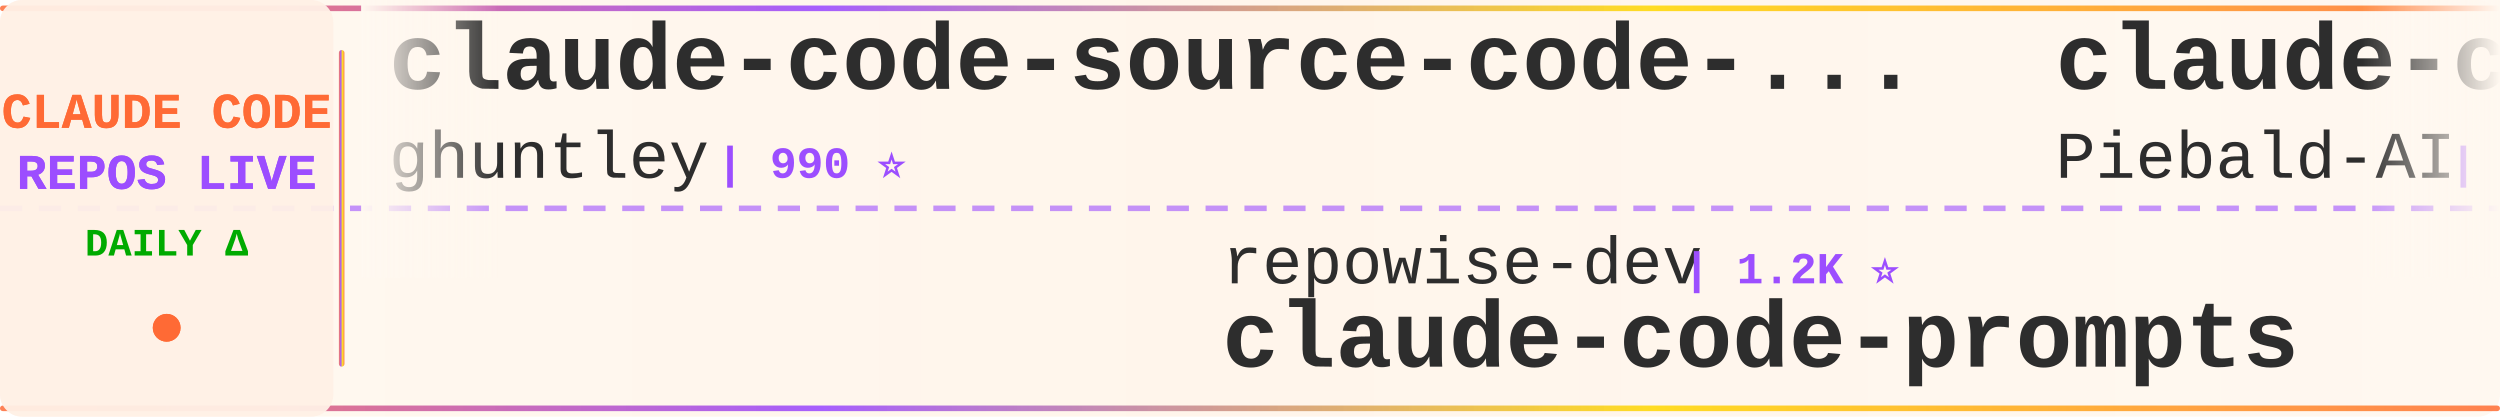
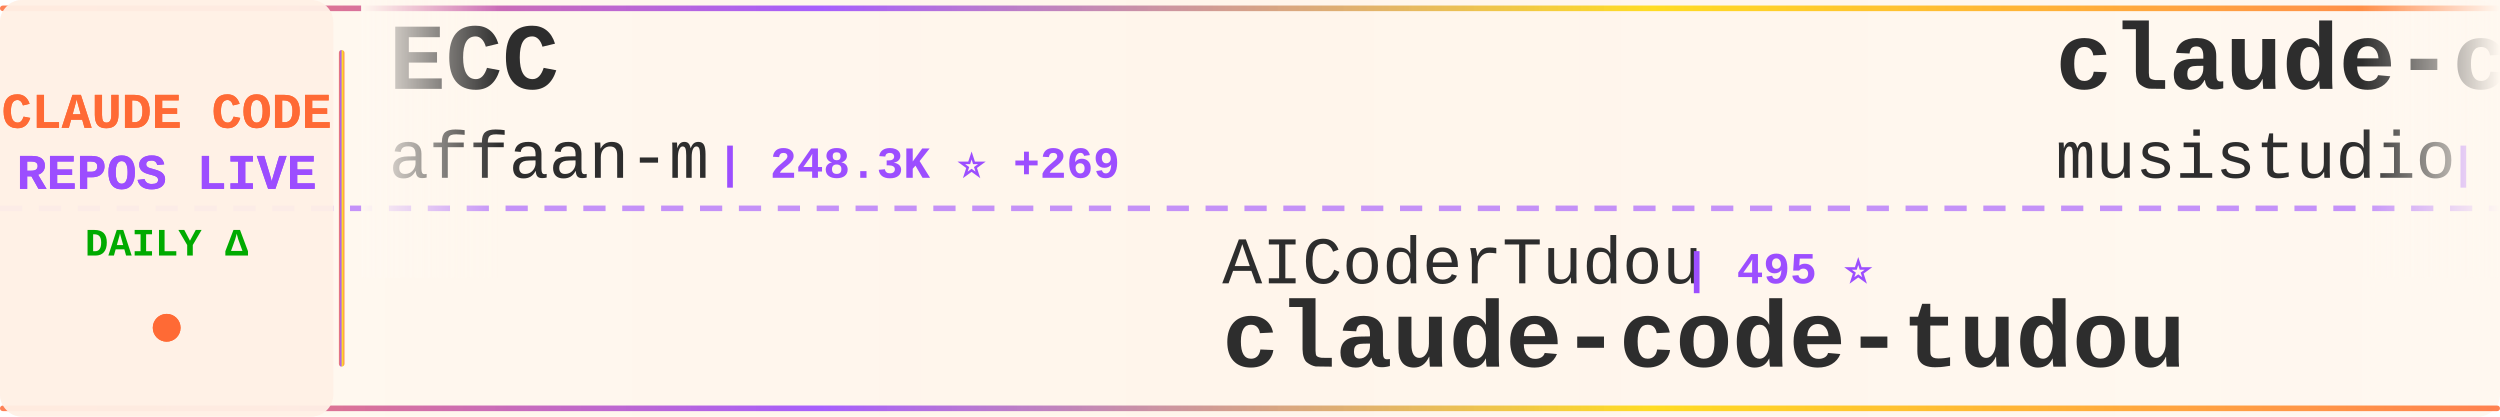
<svg xmlns="http://www.w3.org/2000/svg" width="900" height="150">
  <defs>
    <linearGradient id="tickerBg" x1="0%" y1="0%" x2="100%" y2="0%">
      <stop offset="0%" style="stop-color:#fff8f0;stop-opacity:0.98" />
      <stop offset="50%" style="stop-color:#fff5eb;stop-opacity:1" />
      <stop offset="100%" style="stop-color:#fff8f0;stop-opacity:0.98" />
    </linearGradient>
    <linearGradient id="borderGrad" x1="0%" y1="0%" x2="100%" y2="0%">
      <stop offset="0%" style="stop-color:#FF6B35;stop-opacity:0.85">
        <animate attributeName="stop-opacity" values="0.85;1;0.85" dur="2s" repeatCount="indefinite" />
      </stop>
      <stop offset="33%" style="stop-color:#9C4EFF;stop-opacity:0.9">
        <animate attributeName="stop-opacity" values="0.9;1;0.9" dur="2.2s" repeatCount="indefinite" />
      </stop>
      <stop offset="66%" style="stop-color:#FFD700;stop-opacity:0.85">
        <animate attributeName="stop-opacity" values="0.85;1;0.85" dur="1.8s" repeatCount="indefinite" />
      </stop>
      <stop offset="100%" style="stop-color:#FF6B35;stop-opacity:0.85">
        <animate attributeName="stop-opacity" values="0.85;1;0.85" dur="2s" repeatCount="indefinite" />
      </stop>
    </linearGradient>
    <filter id="textGlow">
      <feGaussianBlur stdDeviation="0.15" result="coloredBlur" />
      <feMerge>
        <feMergeNode in="coloredBlur" />
        <feMergeNode in="SourceGraphic" />
      </feMerge>
    </filter>
    <filter id="metricGlow">
      <feGaussianBlur stdDeviation="0.2" result="coloredBlur" />
      <feMerge>
        <feMergeNode in="coloredBlur" />
        <feMergeNode in="SourceGraphic" />
      </feMerge>
    </filter>
    <linearGradient id="leftFade" x1="0%" y1="0%" x2="100%" y2="0%">
      <stop offset="0%" style="stop-color:#fff8f0;stop-opacity:1" />
      <stop offset="100%" style="stop-color:#fff8f0;stop-opacity:0" />
    </linearGradient>
    <linearGradient id="rightFade" x1="0%" y1="0%" x2="100%" y2="0%">
      <stop offset="0%" style="stop-color:#fff8f0;stop-opacity:0" />
      <stop offset="100%" style="stop-color:#fff8f0;stop-opacity:1" />
    </linearGradient>
  </defs>
  <rect width="900" height="150" fill="url(#tickerBg)" rx="8" />
  <rect x="0" y="2" width="900" height="2" fill="url(#borderGrad)" rx="1" />
  <rect x="0" y="146" width="900" height="2" fill="url(#borderGrad)" rx="1" />
  <line x1="0" y1="75" x2="900" y2="75" stroke="#9C4EFF" stroke-width="2" stroke-dasharray="8 6" opacity="0.6" />
  <rect x="0" y="0" width="120" height="150" fill="#fff0e6" opacity="0.95" rx="8" />
  <text x="60" y="46" font-family="'Courier New', monospace" font-size="18" font-weight="bold" fill="#FF6B35" text-anchor="middle" filter="url(#textGlow)">
    CLAUDE CODE
  </text>
  <text x="60" y="68" font-family="'Courier New', monospace" font-size="18" font-weight="bold" fill="#9C4EFF" text-anchor="middle" filter="url(#textGlow)">
    REPOS LIVE
  </text>
  <text x="60" y="92" font-family="'Courier New', monospace" font-size="14" font-weight="bold" fill="#00aa00" text-anchor="middle">
    DAILY Δ
  </text>
  <circle cx="60" cy="118" r="5" fill="#FF6B35" filter="url(#metricGlow)">
    <animate attributeName="r" values="4;6;4" dur="1.5s" repeatCount="indefinite" />
    <animate attributeName="opacity" values="0.6;1;0.6" dur="1.5s" repeatCount="indefinite" />
  </circle>
  <rect x="122" y="18" width="2" height="114" fill="url(#borderGrad)" rx="1" />
  <clipPath id="tickerClip">
    <rect x="130" y="0" width="770" height="150" />
  </clipPath>
  <g clip-path="url(#tickerClip)">
    <g id="tickerItems">
      <animateTransform attributeName="transform" attributeType="XML" type="translate" from="0 0" to="-3000 0" dur="54s" repeatCount="indefinite" />
      <g transform="translate(0, 0)">
-         <text x="140" y="32" font-family="'Courier New', monospace" font-size="34" font-weight="bold" fill="#2d2d2d">claude-code-source-code-...</text>
-         <text x="140" y="64" font-family="'Courier New', monospace" font-size="24" font-weight="normal" fill="#2d2d2d" opacity="1.0">ghuntley</text>
-         <text x="258" y="64" font-family="'Courier New', monospace" font-size="16" font-weight="bold" fill="#9C4EFF"> | 990 ⭐</text>
+         <text x="140" y="32" font-family="'Courier New', monospace" font-size="34" font-weight="bold" fill="#2d2d2d">ECC</text>
+         <text x="140" y="64" font-family="'Courier New', monospace" font-size="24" font-weight="normal" fill="#2d2d2d" opacity="1.0">affaan-m</text>
+         <text x="258" y="64" font-family="'Courier New', monospace" font-size="16" font-weight="bold" fill="#9C4EFF"> | 248.3K ⭐ +269</text>
      </g>
      <g transform="translate(300, 0)">
-         <text x="140" y="102" font-family="'Courier New', monospace" font-size="24" font-weight="normal" fill="#2d2d2d" opacity="1.0">repowise-dev</text>
-         <text x="306" y="102" font-family="'Courier New', monospace" font-size="16" font-weight="bold" fill="#9C4EFF"> | 1.2K ⭐</text>
-         <text x="140" y="132" font-family="'Courier New', monospace" font-size="34" font-weight="bold" fill="#2d2d2d">claude-code-prompts</text>
+         <text x="140" y="102" font-family="'Courier New', monospace" font-size="24" font-weight="normal" fill="#2d2d2d" opacity="1.0">AICoderTudou</text>
+         <text x="306" y="102" font-family="'Courier New', monospace" font-size="16" font-weight="bold" fill="#9C4EFF"> | 495 ⭐</text>
+         <text x="140" y="132" font-family="'Courier New', monospace" font-size="34" font-weight="bold" fill="#2d2d2d">claude-code-tudou</text>
      </g>
      <g transform="translate(600, 0)">
-         <text x="140" y="32" font-family="'Courier New', monospace" font-size="34" font-weight="bold" fill="#2d2d2d">claude-code-system-promp...</text>
-         <text x="140" y="64" font-family="'Courier New', monospace" font-size="24" font-weight="normal" fill="#2d2d2d" opacity="1.0">Piebald-AI</text>
-         <text x="282" y="64" font-family="'Courier New', monospace" font-size="16" font-weight="bold" fill="#9C4EFF"> | 12.6K ⭐</text>
+         <text x="140" y="32" font-family="'Courier New', monospace" font-size="34" font-weight="bold" fill="#2d2d2d">claude-code-router</text>
+         <text x="140" y="64" font-family="'Courier New', monospace" font-size="24" font-weight="normal" fill="#2d2d2d" opacity="1.0">musistudio</text>
+         <text x="282" y="64" font-family="'Courier New', monospace" font-size="16" font-weight="bold" fill="#9C4EFF"> | 37.1K ⭐ +2</text>
      </g>
      <g transform="translate(900, 0)">
-         <text x="140" y="102" font-family="'Courier New', monospace" font-size="24" font-weight="normal" fill="#2d2d2d" opacity="1.0">digitalsamba</text>
-         <text x="306" y="102" font-family="'Courier New', monospace" font-size="16" font-weight="bold" fill="#9C4EFF"> | 2.0K ⭐</text>
-         <text x="140" y="132" font-family="'Courier New', monospace" font-size="34" font-weight="bold" fill="#2d2d2d">claude-code-video-toolki...</text>
+         <text x="140" y="102" font-family="'Courier New', monospace" font-size="24" font-weight="normal" fill="#2d2d2d" opacity="1.0">ykdojo</text>
+         <text x="234" y="102" font-family="'Courier New', monospace" font-size="16" font-weight="bold" fill="#9C4EFF"> | 10.0K ⭐ +1</text>
+         <text x="140" y="132" font-family="'Courier New', monospace" font-size="34" font-weight="bold" fill="#2d2d2d">claude-code-tips</text>
      </g>
      <g transform="translate(1200, 0)">
-         <text x="140" y="32" font-family="'Courier New', monospace" font-size="34" font-weight="bold" fill="#2d2d2d">skills</text>
-         <text x="140" y="64" font-family="'Courier New', monospace" font-size="24" font-weight="normal" fill="#2d2d2d" opacity="1.0">anthropics</text>
-         <text x="282" y="64" font-family="'Courier New', monospace" font-size="16" font-weight="bold" fill="#9C4EFF"> | 174.0K ⭐ +98</text>
+         <text x="140" y="32" font-family="'Courier New', monospace" font-size="34" font-weight="bold" fill="#2d2d2d">claude-code-webui</text>
+         <text x="140" y="64" font-family="'Courier New', monospace" font-size="24" font-weight="normal" fill="#2d2d2d" opacity="1.0">sugyan</text>
+         <text x="234" y="64" font-family="'Courier New', monospace" font-size="16" font-weight="bold" fill="#9C4EFF"> | 1.1K ⭐</text>
      </g>
      <g transform="translate(1500, 0)">
-         <text x="140" y="102" font-family="'Courier New', monospace" font-size="24" font-weight="normal" fill="#2d2d2d" opacity="1.0">WorldFlowAI</text>
-         <text x="294" y="102" font-family="'Courier New', monospace" font-size="16" font-weight="bold" fill="#9C4EFF"> | 2.1K ⭐ +23</text>
-         <text x="140" y="132" font-family="'Courier New', monospace" font-size="34" font-weight="bold" fill="#2d2d2d">everything-claude-code</text>
+         <text x="140" y="102" font-family="'Courier New', monospace" font-size="24" font-weight="normal" fill="#2d2d2d" opacity="1.0">Pimzino</text>
+         <text x="246" y="102" font-family="'Courier New', monospace" font-size="16" font-weight="bold" fill="#9C4EFF"> | 3.9K ⭐ -1</text>
+         <text x="140" y="132" font-family="'Courier New', monospace" font-size="34" font-weight="bold" fill="#2d2d2d">claude-code-spec-workflo...</text>
      </g>
      <g transform="translate(1800, 0)">
+         <text x="140" y="32" font-family="'Courier New', monospace" font-size="34" font-weight="bold" fill="#2d2d2d">claude-code-rust</text>
+         <text x="140" y="64" font-family="'Courier New', monospace" font-size="24" font-weight="normal" fill="#2d2d2d" opacity="1.0">lorryjovens-hub</text>
+         <text x="342" y="64" font-family="'Courier New', monospace" font-size="16" font-weight="bold" fill="#9C4EFF"> | 1.7K ⭐</text>
+       </g>
+       <g transform="translate(2100, 0)">
+         <text x="140" y="102" font-family="'Courier New', monospace" font-size="24" font-weight="normal" fill="#2d2d2d" opacity="1.0">disler</text>
+         <text x="234" y="102" font-family="'Courier New', monospace" font-size="16" font-weight="bold" fill="#9C4EFF"> | 1.7K ⭐</text>
+         <text x="140" y="132" font-family="'Courier New', monospace" font-size="34" font-weight="bold" fill="#2d2d2d">pi-vs-claude-code</text>
+       </g>
+       <g transform="translate(2400, 0)">
        <text x="140" y="32" font-family="'Courier New', monospace" font-size="34" font-weight="bold" fill="#2d2d2d">claude-code-skills</text>
        <text x="140" y="64" font-family="'Courier New', monospace" font-size="24" font-weight="normal" fill="#2d2d2d" opacity="1.0">daymade</text>
        <text x="246" y="64" font-family="'Courier New', monospace" font-size="16" font-weight="bold" fill="#9C4EFF"> | 1.4K ⭐</text>
      </g>
-       <g transform="translate(2100, 0)">
-         <text x="140" y="102" font-family="'Courier New', monospace" font-size="24" font-weight="normal" fill="#2d2d2d" opacity="1.0">zstmfhy</text>
-         <text x="246" y="102" font-family="'Courier New', monospace" font-size="16" font-weight="bold" fill="#9C4EFF"> | 189 ⭐</text>
-         <text x="140" y="132" font-family="'Courier New', monospace" font-size="34" font-weight="bold" fill="#2d2d2d">Claude-code</text>
-       </g>
-       <g transform="translate(2400, 0)">
-         <text x="140" y="32" font-family="'Courier New', monospace" font-size="34" font-weight="bold" fill="#2d2d2d">Claude-Code-Source-Study</text>
-         <text x="140" y="64" font-family="'Courier New', monospace" font-size="24" font-weight="normal" fill="#2d2d2d" opacity="1.0">luyao618</text>
-         <text x="258" y="64" font-family="'Courier New', monospace" font-size="16" font-weight="bold" fill="#9C4EFF"> | 1.7K ⭐ +1</text>
-       </g>
      <g transform="translate(2700, 0)">
-         <text x="140" y="102" font-family="'Courier New', monospace" font-size="24" font-weight="normal" fill="#2d2d2d" opacity="1.0">pengchengneo</text>
-         <text x="306" y="102" font-family="'Courier New', monospace" font-size="16" font-weight="bold" fill="#9C4EFF"> | 1.8K ⭐</text>
-         <text x="140" y="132" font-family="'Courier New', monospace" font-size="34" font-weight="bold" fill="#2d2d2d">Claude-Code</text>
+         <text x="140" y="102" font-family="'Courier New', monospace" font-size="24" font-weight="normal" fill="#2d2d2d" opacity="1.0">777genius</text>
+         <text x="270" y="102" font-family="'Courier New', monospace" font-size="16" font-weight="bold" fill="#9C4EFF"> | 930 ⭐</text>
+         <text x="140" y="132" font-family="'Courier New', monospace" font-size="34" font-weight="bold" fill="#2d2d2d">claude-code-source-code</text>
      </g>
      <g transform="translate(3000, 0)">
-         <text x="140" y="32" font-family="'Courier New', monospace" font-size="34" font-weight="bold" fill="#2d2d2d">claude-code-source-code-...</text>
-         <text x="140" y="64" font-family="'Courier New', monospace" font-size="24" font-weight="normal" fill="#2d2d2d" opacity="1.0">ghuntley</text>
-         <text x="258" y="64" font-family="'Courier New', monospace" font-size="16" font-weight="bold" fill="#9C4EFF"> | 990 ⭐</text>
+         <text x="140" y="32" font-family="'Courier New', monospace" font-size="34" font-weight="bold" fill="#2d2d2d">ECC</text>
+         <text x="140" y="64" font-family="'Courier New', monospace" font-size="24" font-weight="normal" fill="#2d2d2d" opacity="1.0">affaan-m</text>
+         <text x="258" y="64" font-family="'Courier New', monospace" font-size="16" font-weight="bold" fill="#9C4EFF"> | 248.3K ⭐ +269</text>
      </g>
      <g transform="translate(3300, 0)">
-         <text x="140" y="102" font-family="'Courier New', monospace" font-size="24" font-weight="normal" fill="#2d2d2d" opacity="1.0">repowise-dev</text>
-         <text x="306" y="102" font-family="'Courier New', monospace" font-size="16" font-weight="bold" fill="#9C4EFF"> | 1.2K ⭐</text>
-         <text x="140" y="132" font-family="'Courier New', monospace" font-size="34" font-weight="bold" fill="#2d2d2d">claude-code-prompts</text>
+         <text x="140" y="102" font-family="'Courier New', monospace" font-size="24" font-weight="normal" fill="#2d2d2d" opacity="1.0">AICoderTudou</text>
+         <text x="306" y="102" font-family="'Courier New', monospace" font-size="16" font-weight="bold" fill="#9C4EFF"> | 495 ⭐</text>
+         <text x="140" y="132" font-family="'Courier New', monospace" font-size="34" font-weight="bold" fill="#2d2d2d">claude-code-tudou</text>
      </g>
      <g transform="translate(3600, 0)">
-         <text x="140" y="32" font-family="'Courier New', monospace" font-size="34" font-weight="bold" fill="#2d2d2d">claude-code-system-promp...</text>
-         <text x="140" y="64" font-family="'Courier New', monospace" font-size="24" font-weight="normal" fill="#2d2d2d" opacity="1.0">Piebald-AI</text>
-         <text x="282" y="64" font-family="'Courier New', monospace" font-size="16" font-weight="bold" fill="#9C4EFF"> | 12.6K ⭐</text>
+         <text x="140" y="32" font-family="'Courier New', monospace" font-size="34" font-weight="bold" fill="#2d2d2d">claude-code-router</text>
+         <text x="140" y="64" font-family="'Courier New', monospace" font-size="24" font-weight="normal" fill="#2d2d2d" opacity="1.0">musistudio</text>
+         <text x="282" y="64" font-family="'Courier New', monospace" font-size="16" font-weight="bold" fill="#9C4EFF"> | 37.1K ⭐ +2</text>
      </g>
      <g transform="translate(3900, 0)">
-         <text x="140" y="102" font-family="'Courier New', monospace" font-size="24" font-weight="normal" fill="#2d2d2d" opacity="1.0">digitalsamba</text>
-         <text x="306" y="102" font-family="'Courier New', monospace" font-size="16" font-weight="bold" fill="#9C4EFF"> | 2.0K ⭐</text>
-         <text x="140" y="132" font-family="'Courier New', monospace" font-size="34" font-weight="bold" fill="#2d2d2d">claude-code-video-toolki...</text>
+         <text x="140" y="102" font-family="'Courier New', monospace" font-size="24" font-weight="normal" fill="#2d2d2d" opacity="1.0">ykdojo</text>
+         <text x="234" y="102" font-family="'Courier New', monospace" font-size="16" font-weight="bold" fill="#9C4EFF"> | 10.0K ⭐ +1</text>
+         <text x="140" y="132" font-family="'Courier New', monospace" font-size="34" font-weight="bold" fill="#2d2d2d">claude-code-tips</text>
      </g>
    </g>
  </g>
  <rect x="130" y="0" width="50" height="100" fill="url(#leftFade)" />
  <rect x="850" y="0" width="50" height="100" fill="url(#rightFade)" />
</svg>
